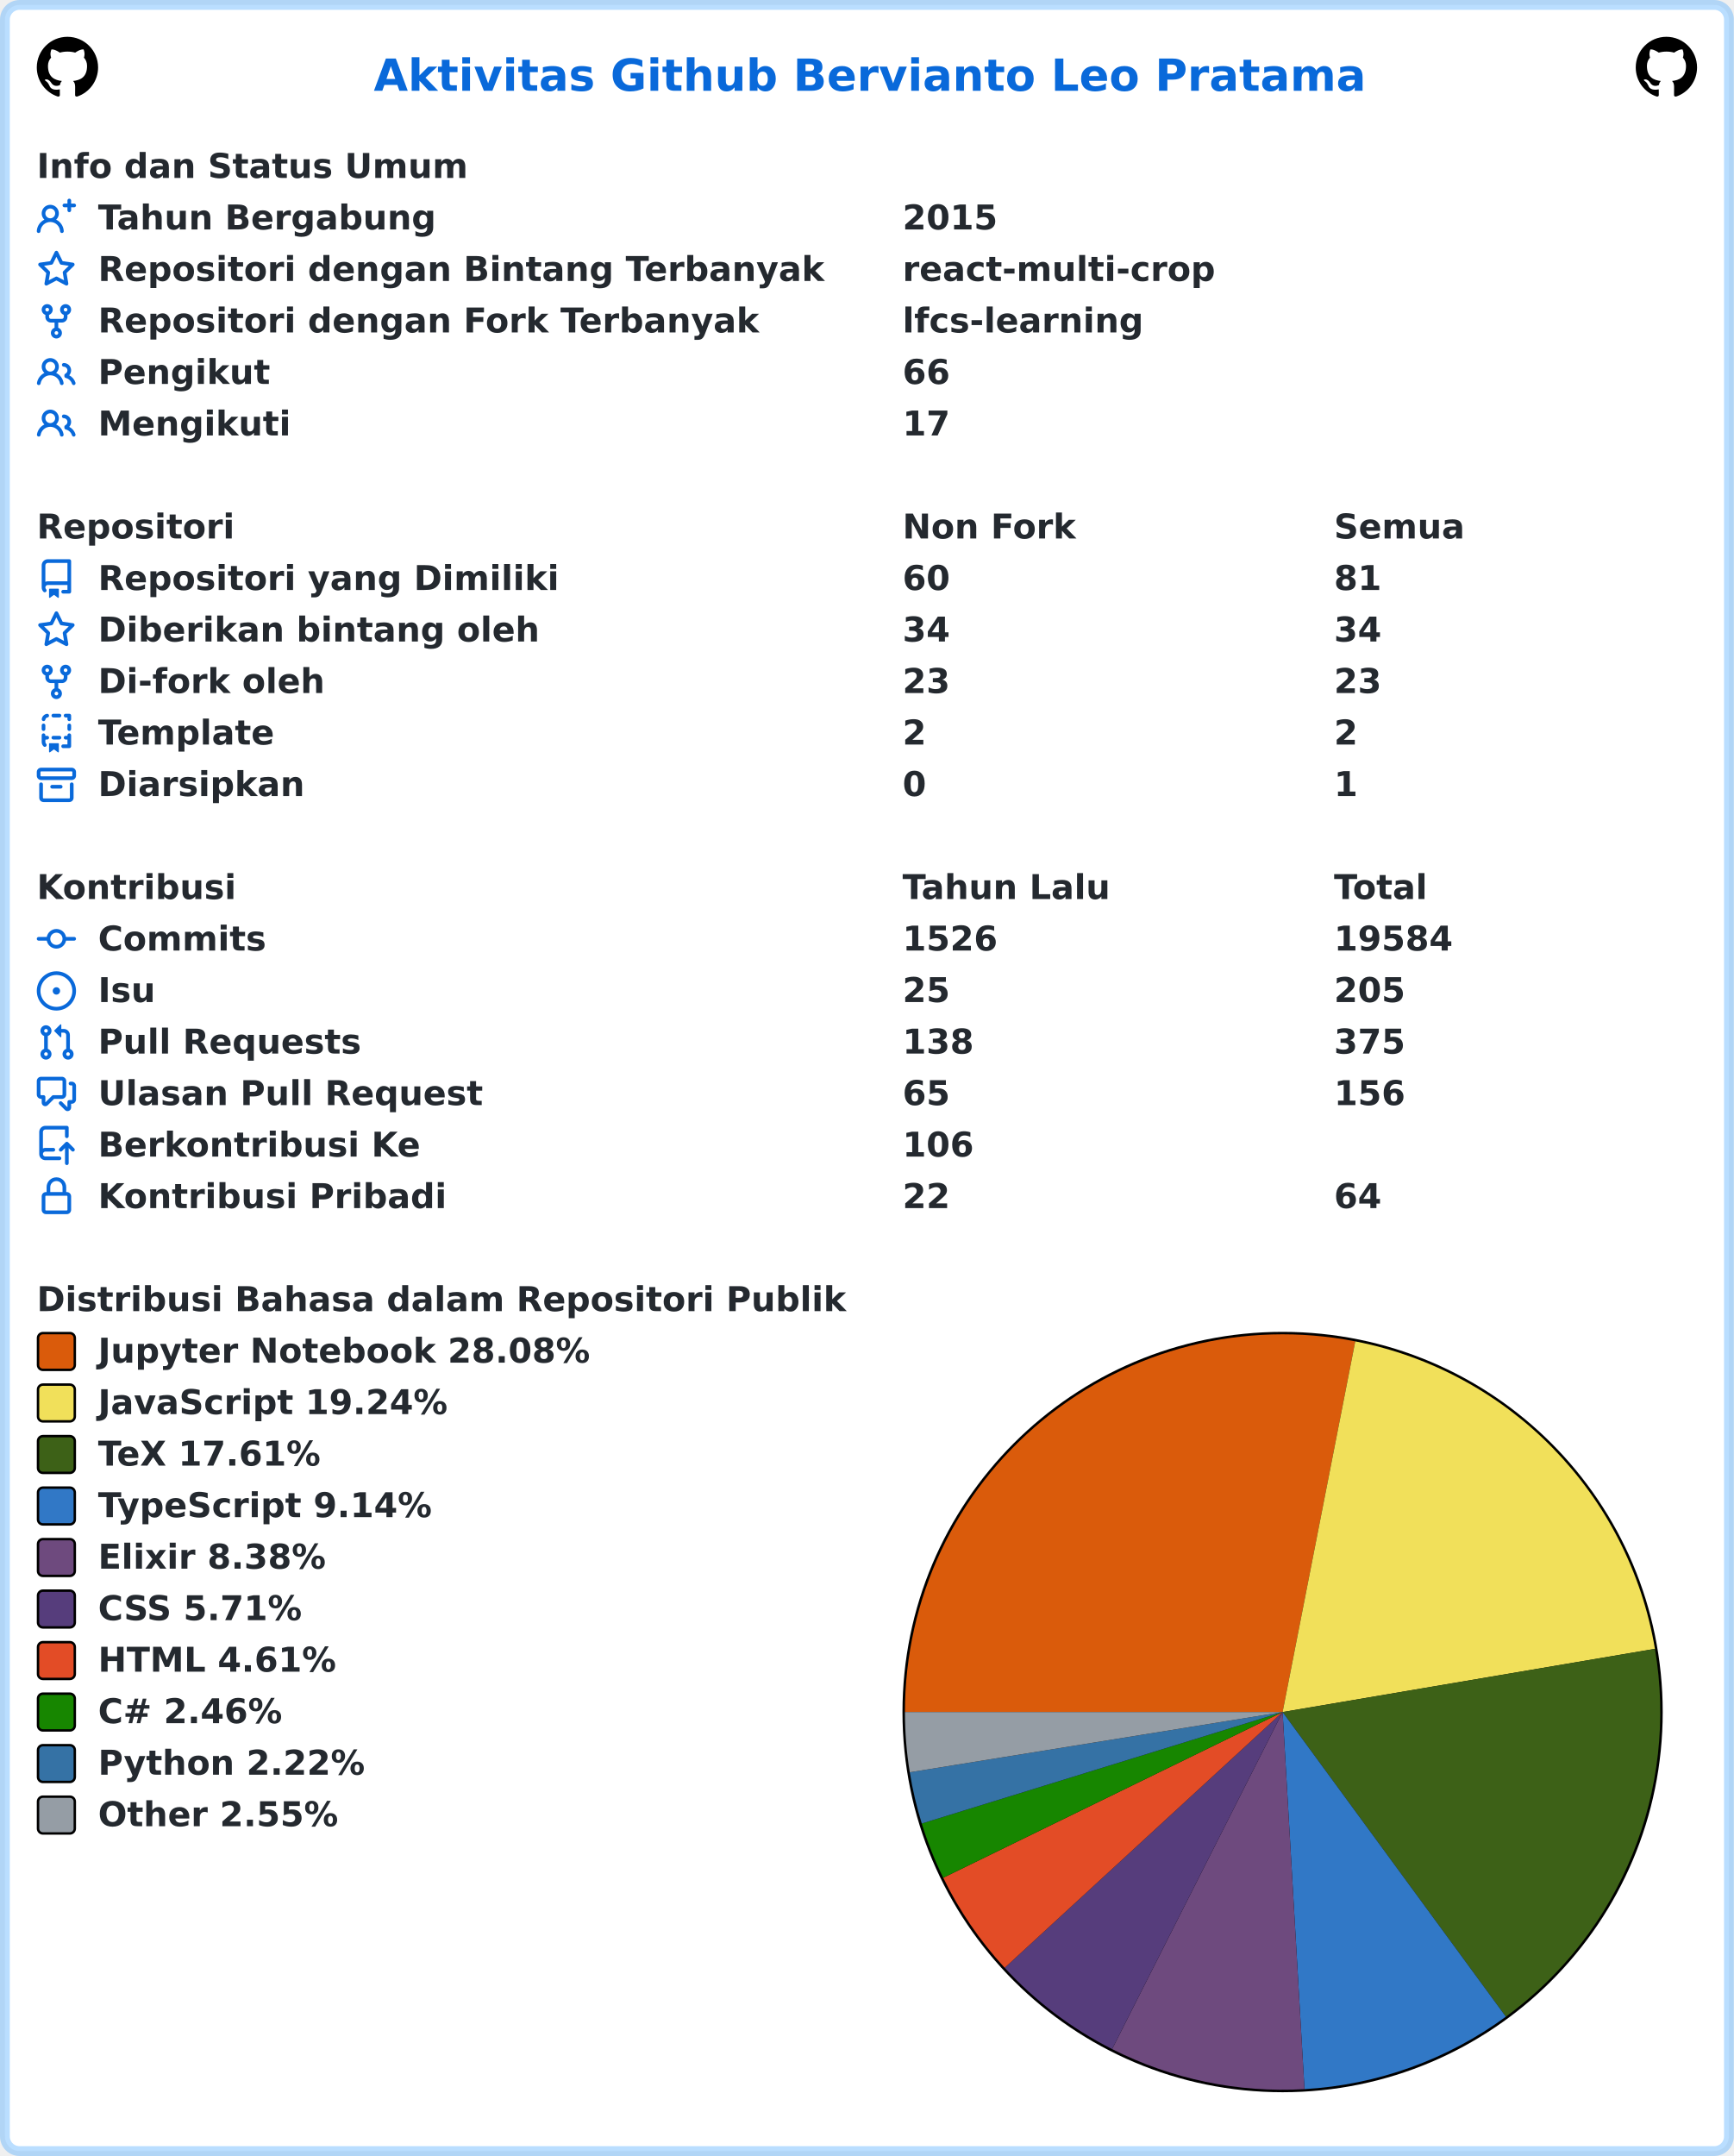
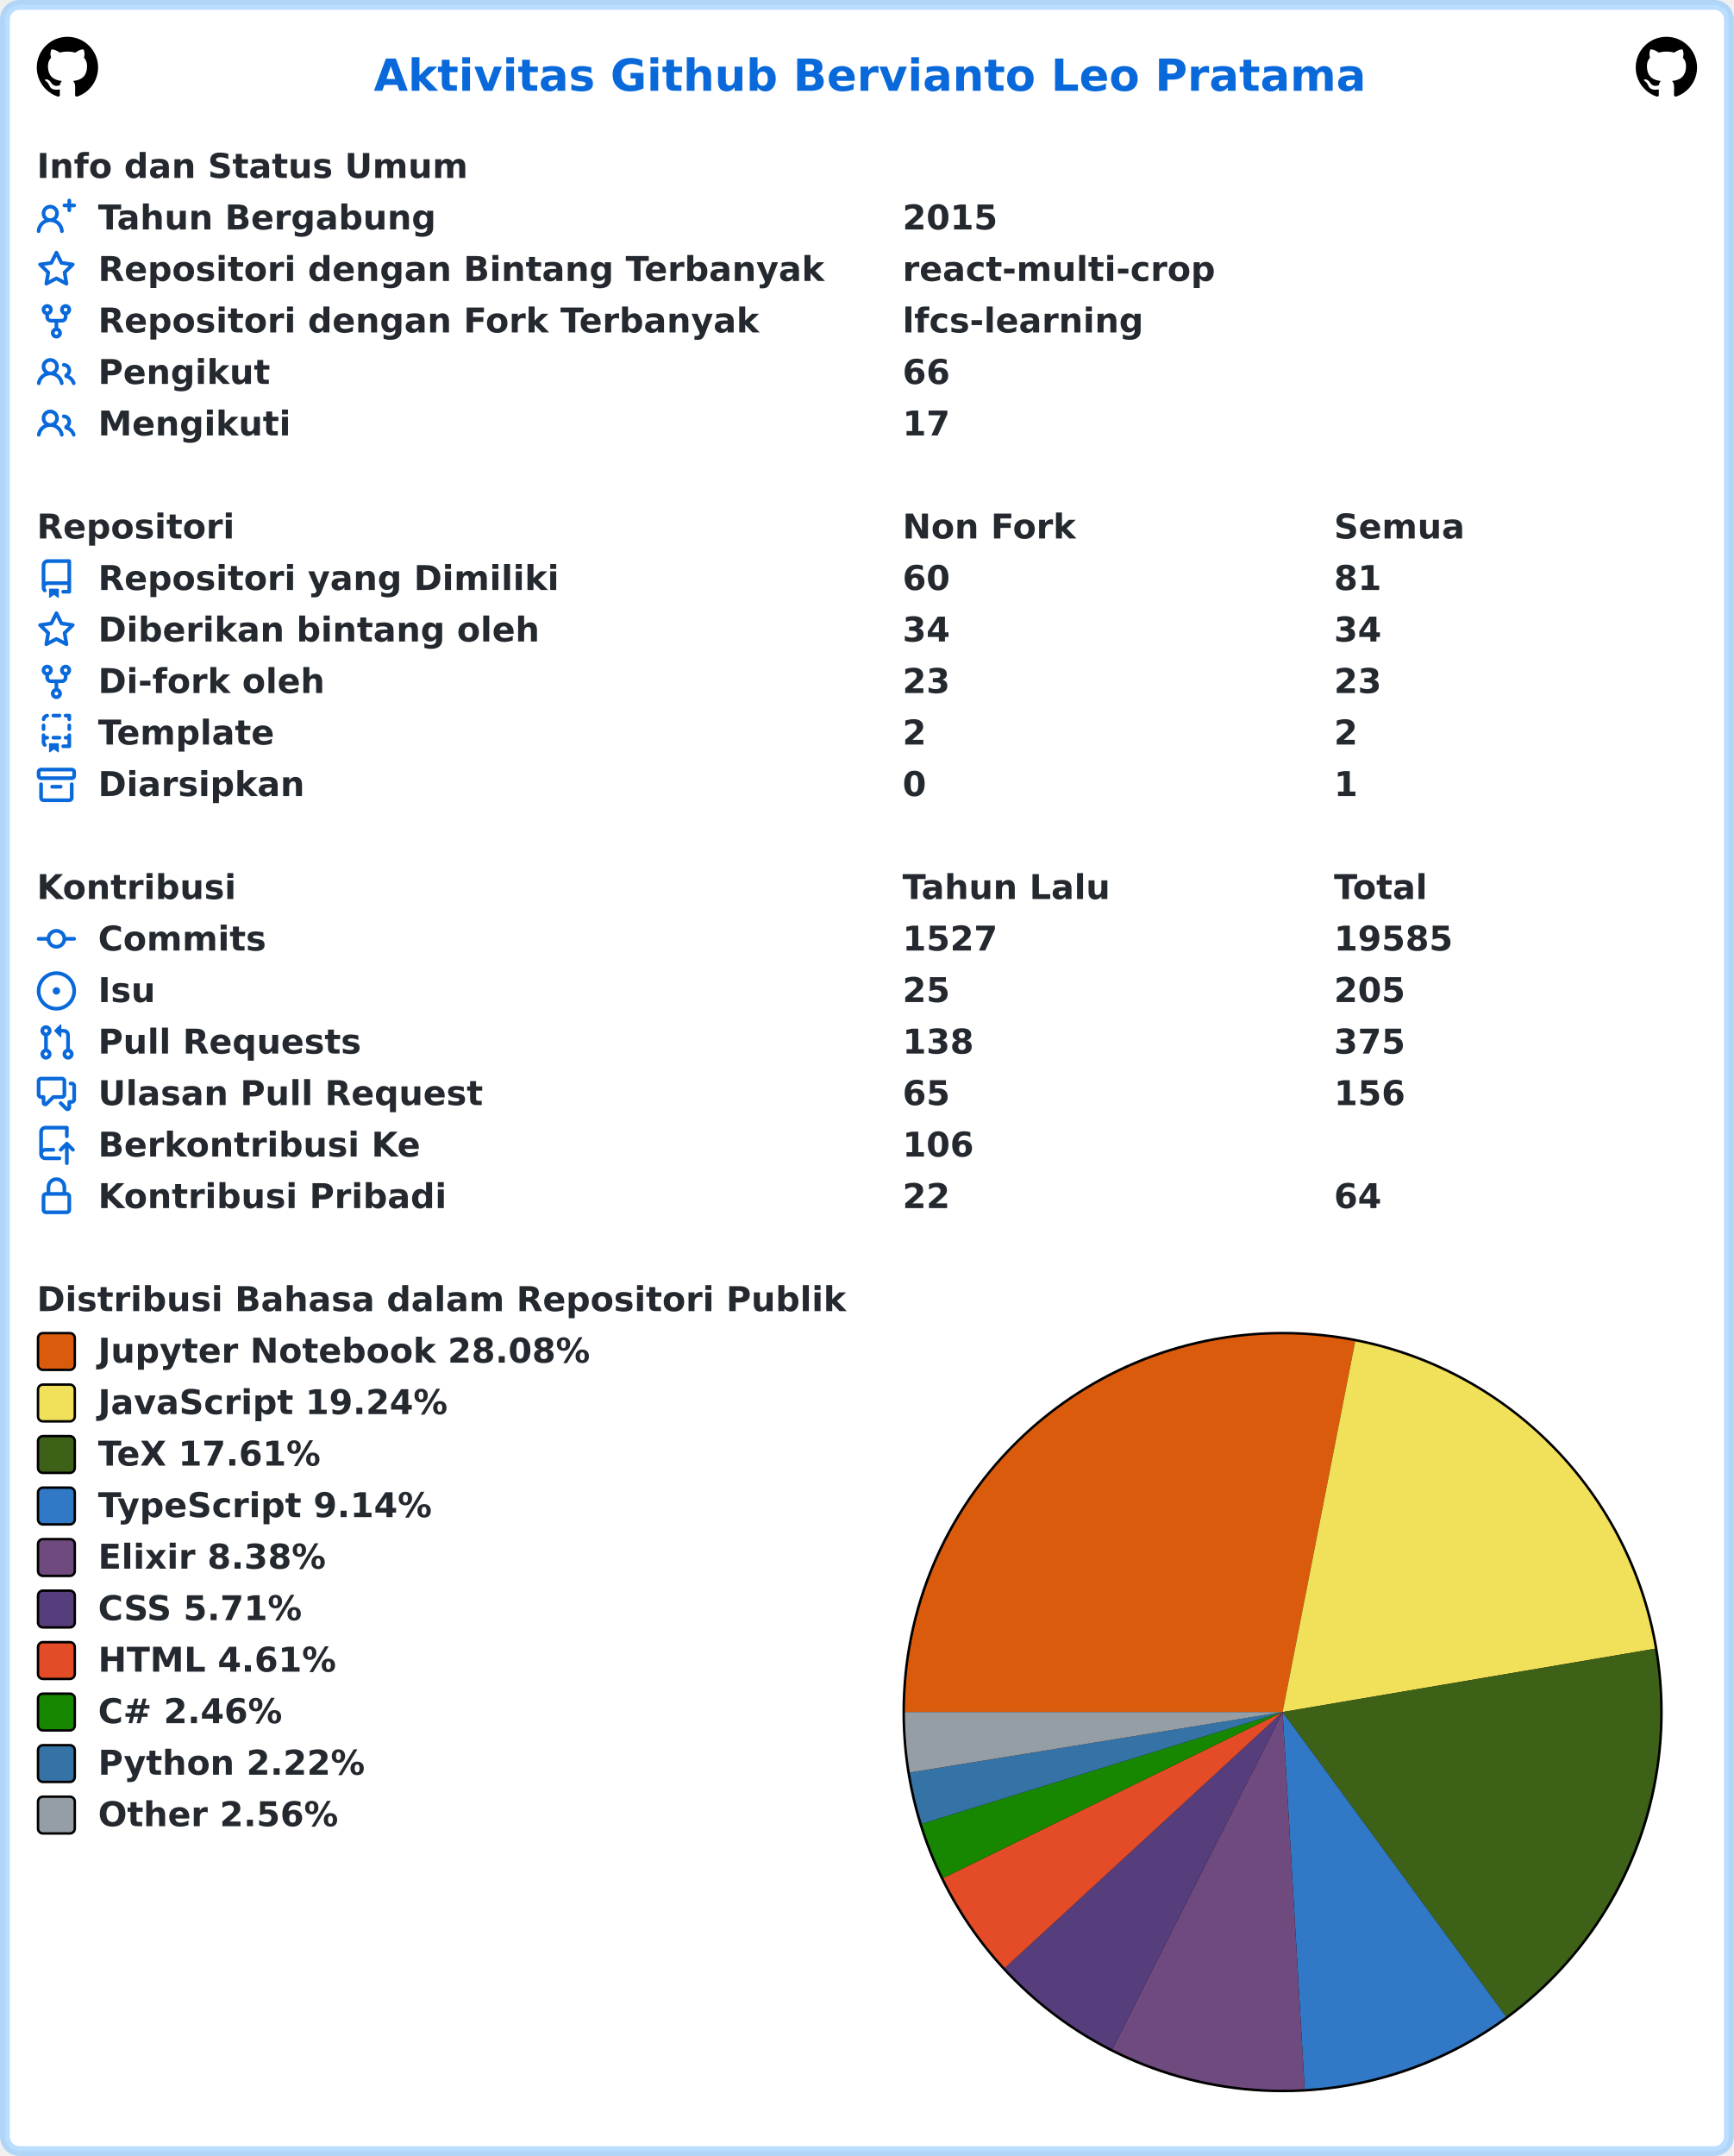
<svg xmlns="http://www.w3.org/2000/svg" width="707" height="879" viewBox="0 0 707 879" lang="id" xml:lang="id">
  <rect x="2" y="2" stroke-width="4" rx="6" width="703" height="875" stroke="rgba(84,174,255,0.4)" fill="#ffffff" />
  <g font-weight="600" font-size="110pt" font-family="Verdana,Geneva,DejaVu Sans,sans-serif" text-rendering="geometricPrecision">
    <text x="1239" y="301" lengthAdjust="spacingAndGlyphs" textLength="3261" transform="scale(0.123)" fill="#0969da">Aktivitas Github Bervianto Leo Pratama</text>
    <svg x="15" y="15" width="25" height="25" viewBox="0 0 16 16">
      <path fill="#000000" fill-rule="evenodd" d="M8 0C3.58 0 0 3.58 0 8c0 3.54 2.29 6.53 5.47 7.59.4.07.55-.17.55-.38 0-.19-.01-.82-.01-1.49-2.01.37-2.53-.49-2.69-.94-.09-.23-.48-.94-.82-1.13-.28-.15-.68-.52-.01-.53.63-.01 1.08.58 1.23.82.72 1.21 1.87.87 2.33.66.07-.52.28-.87.51-1.07-1.78-.2-3.64-.89-3.64-3.95 0-.87.31-1.59.82-2.15-.08-.2-.36-1.02.08-2.12 0 0 .67-.21 2.2.82.64-.18 1.32-.27 2-.27.68 0 1.36.09 2 .27 1.53-1.04 2.2-.82 2.2-.82.44 1.1.16 1.92.08 2.12.51.56.82 1.27.82 2.15 0 3.07-1.87 3.75-3.65 3.95.29.25.54.73.54 1.48 0 1.07-.01 1.93-.01 2.2 0 .21.15.46.55.38A8.013 8.013 0 0016 8c0-4.42-3.58-8-8-8z" />
    </svg>
    <svg x="667" y="15" width="25" height="25" viewBox="0 0 16 16">
      <path fill="#000000" fill-rule="evenodd" d="M8 0C3.58 0 0 3.58 0 8c0 3.54 2.29 6.53 5.47 7.59.4.07.55-.17.55-.38 0-.19-.01-.82-.01-1.49-2.01.37-2.53-.49-2.69-.94-.09-.23-.48-.94-.82-1.13-.28-.15-.68-.52-.01-.53.63-.01 1.08.58 1.23.82.72 1.21 1.87.87 2.33.66.07-.52.28-.87.51-1.07-1.78-.2-3.64-.89-3.64-3.95 0-.87.31-1.59.82-2.15-.08-.2-.36-1.02.08-2.12 0 0 .67-.21 2.2.82.64-.18 1.32-.27 2-.27.68 0 1.36.09 2 .27 1.53-1.04 2.2-.82 2.2-.82.44 1.1.16 1.92.08 2.12.51.56.82 1.27.82 2.15 0 3.07-1.87 3.75-3.65 3.95.29.25.54.73.54 1.48 0 1.07-.01 1.93-.01 2.2 0 .21.15.46.55.38A8.013 8.013 0 0016 8c0-4.42-3.58-8-8-8z" />
    </svg>
    <g transform="translate(0, 60)" fill="#24292f">
      <g transform="translate(15, 0)">
        <g transform="scale(0.095)">
          <text x="0" y="132" textLength="1852" lengthAdjust="spacingAndGlyphs">Info dan Status Umum</text>
        </g>
      </g>
      <g transform="translate(15, 21)">
        <path fill="#0969da" fill-rule="evenodd" d="M13.25 0a.75.75 0 01.75.75V2h1.25a.75.75 0 010 1.5H14v1.25a.75.75 0 01-1.5 0V3.5h-1.25a.75.75 0 010-1.5h1.25V.75a.75.75 0 01.75-.75zM5.5 4a2 2 0 100 4 2 2 0 000-4zm2.4 4.548a3.5 3.5 0 10-4.799 0 5.527 5.527 0 00-3.1 4.66.75.75 0 101.498.085A4.01 4.01 0 015.5 9.5a4.01 4.01 0 014.001 3.793.75.75 0 101.498-.086 5.527 5.527 0 00-3.1-4.659z" />
        <g transform="scale(0.095)">
          <text lengthAdjust="spacingAndGlyphs" textLength="1478" x="263" y="132">Tahun Bergabung</text>
          <text lengthAdjust="spacingAndGlyphs" textLength="420" x="3716" y="132">2015</text>
        </g>
      </g>
      <g transform="translate(15, 42)">
        <path fill="#0969da" fill-rule="evenodd" d="M8 .25a.75.75 0 01.673.418l1.882 3.815 4.21.612a.75.75 0 01.416 1.279l-3.046 2.97.719 4.192a.75.75 0 01-1.088.791L8 12.347l-3.766 1.98a.75.75 0 01-1.088-.79l.72-4.194L.818 6.374a.75.75 0 01.416-1.28l4.21-.611L7.327.668A.75.75 0 018 .25zm0 2.445L6.615 5.5a.75.75 0 01-.564.41l-3.097.45 2.24 2.184a.75.75 0 01.216.664l-.528 3.084 2.769-1.456a.75.75 0 01.698 0l2.77 1.456-.53-3.084a.75.75 0 01.216-.664l2.24-2.183-3.096-.45a.75.75 0 01-.564-.41L8 2.694v.001z" />
        <g transform="scale(0.095)">
          <text lengthAdjust="spacingAndGlyphs" textLength="3126" x="263" y="132">Repositori dengan Bintang Terbanyak</text>
          <text lengthAdjust="spacingAndGlyphs" textLength="1330" x="3716" y="132">react-multi-crop</text>
        </g>
      </g>
      <g transform="translate(15, 63)">
        <path fill="#0969da" fill-rule="evenodd" d="M5 3.25a.75.75 0 11-1.5 0 .75.75 0 011.5 0zm0 2.122a2.25 2.25 0 10-1.5 0v.878A2.25 2.25 0 005.75 8.5h1.5v2.128a2.251 2.251 0 101.5 0V8.5h1.5a2.25 2.25 0 002.25-2.25v-.878a2.25 2.25 0 10-1.5 0v.878a.75.75 0 01-.75.75h-4.5A.75.75 0 015 6.25v-.878zm3.75 7.378a.75.75 0 11-1.5 0 .75.75 0 011.5 0zm3-8.75a.75.75 0 100-1.5.75.75 0 000 1.5z" />
        <g transform="scale(0.095)">
          <text lengthAdjust="spacingAndGlyphs" textLength="2846" x="263" y="132">Repositori dengan Fork Terbanyak</text>
          <text lengthAdjust="spacingAndGlyphs" textLength="1018" x="3716" y="132">lfcs-learning</text>
        </g>
      </g>
      <g transform="translate(15, 84)">
        <path fill="#0969da" fill-rule="evenodd" d="M5.5 3.5a2 2 0 100 4 2 2 0 000-4zM2 5.5a3.5 3.5 0 115.898 2.549 5.507 5.507 0 013.034 4.084.75.75 0 11-1.482.235 4.001 4.001 0 00-7.9 0 .75.75 0 01-1.482-.236A5.507 5.507 0 013.102 8.05 3.49 3.49 0 012 5.5zM11 4a.75.75 0 100 1.5 1.5 1.5 0 01.666 2.844.75.75 0 00-.416.672v.352a.75.75 0 00.574.73c1.2.289 2.162 1.2 2.522 2.372a.75.75 0 101.434-.44 5.01 5.01 0 00-2.56-3.012A3 3 0 0011 4z" />
        <g transform="scale(0.095)">
          <text lengthAdjust="spacingAndGlyphs" textLength="723" x="263" y="132">Pengikut</text>
          <text lengthAdjust="spacingAndGlyphs" textLength="210" x="3716" y="132">66</text>
        </g>
      </g>
      <g transform="translate(15, 105)">
        <path fill="#0969da" fill-rule="evenodd" d="M5.5 3.5a2 2 0 100 4 2 2 0 000-4zM2 5.5a3.5 3.5 0 115.898 2.549 5.507 5.507 0 013.034 4.084.75.75 0 11-1.482.235 4.001 4.001 0 00-7.9 0 .75.75 0 01-1.482-.236A5.507 5.507 0 013.102 8.05 3.49 3.49 0 012 5.5zM11 4a.75.75 0 100 1.5 1.5 1.5 0 01.666 2.844.75.75 0 00-.416.672v.352a.75.75 0 00.574.73c1.2.289 2.162 1.2 2.522 2.372a.75.75 0 101.434-.44 5.01 5.01 0 00-2.56-3.012A3 3 0 0011 4z" />
        <g transform="scale(0.095)">
          <text lengthAdjust="spacingAndGlyphs" textLength="813" x="263" y="132">Mengikuti</text>
          <text lengthAdjust="spacingAndGlyphs" textLength="210" x="3716" y="132">17</text>
        </g>
      </g>
    </g>
    <g transform="translate(0, 207)" fill="#24292f">
      <g transform="translate(15, 0)">
        <g transform="scale(0.095)">
          <text x="0" y="132" textLength="832" lengthAdjust="spacingAndGlyphs">Repositori</text>
          <text x="3716" y="132" textLength="740" lengthAdjust="spacingAndGlyphs">Non Fork</text>
          <text x="5568" y="132" textLength="573" lengthAdjust="spacingAndGlyphs">Semua</text>
        </g>
      </g>
      <g transform="translate(15, 21)">
        <path fill="#0969da" fill-rule="evenodd" d="M2 2.5A2.5 2.5 0 014.5 0h8.75a.75.75 0 01.75.75v12.5a.75.75 0 01-.75.75h-2.5a.75.75 0 110-1.5h1.75v-2h-8a1 1 0 00-.714 1.7.75.75 0 01-1.072 1.05A2.495 2.495 0 012 11.5v-9zm10.5-1V9h-8c-.356 0-.694.074-1 .208V2.5a1 1 0 011-1h8zM5 12.25v3.25a.25.25 0 00.4.2l1.45-1.087a.25.25 0 01.3 0L8.6 15.7a.25.25 0 00.4-.2v-3.25a.25.25 0 00-.25-.25h-3.5a.25.25 0 00-.25.25z" />
        <g transform="scale(0.095)">
          <text lengthAdjust="spacingAndGlyphs" textLength="1962" x="263" y="132">Repositori yang Dimiliki</text>
          <text lengthAdjust="spacingAndGlyphs" textLength="210" x="3716" y="132">60</text>
          <text lengthAdjust="spacingAndGlyphs" textLength="210" x="5568" y="132">81</text>
        </g>
      </g>
      <g transform="translate(15, 42)">
        <path fill="#0969da" fill-rule="evenodd" d="M8 .25a.75.75 0 01.673.418l1.882 3.815 4.21.612a.75.75 0 01.416 1.279l-3.046 2.97.719 4.192a.75.75 0 01-1.088.791L8 12.347l-3.766 1.98a.75.75 0 01-1.088-.79l.72-4.194L.818 6.374a.75.75 0 01.416-1.28l4.21-.611L7.327.668A.75.75 0 018 .25zm0 2.445L6.615 5.5a.75.75 0 01-.564.41l-3.097.45 2.24 2.184a.75.75 0 01.216.664l-.528 3.084 2.769-1.456a.75.75 0 01.698 0l2.77 1.456-.53-3.084a.75.75 0 01.216-.664l2.24-2.183-3.096-.45a.75.75 0 01-.564-.41L8 2.694v.001z" />
        <g transform="scale(0.095)">
          <text lengthAdjust="spacingAndGlyphs" textLength="1887" x="263" y="132">Diberikan bintang oleh</text>
          <text lengthAdjust="spacingAndGlyphs" textLength="210" x="3716" y="132">34</text>
          <text lengthAdjust="spacingAndGlyphs" textLength="210" x="5568" y="132">34</text>
        </g>
      </g>
      <g transform="translate(15, 63)">
        <path fill="#0969da" fill-rule="evenodd" d="M5 3.25a.75.75 0 11-1.5 0 .75.75 0 011.5 0zm0 2.122a2.25 2.25 0 10-1.5 0v.878A2.25 2.25 0 005.75 8.5h1.5v2.128a2.251 2.251 0 101.5 0V8.5h1.5a2.25 2.25 0 002.25-2.25v-.878a2.25 2.25 0 10-1.5 0v.878a.75.75 0 01-.75.75h-4.5A.75.75 0 015 6.25v-.878zm3.75 7.378a.75.75 0 11-1.5 0 .75.75 0 011.5 0zm3-8.75a.75.75 0 100-1.5.75.75 0 000 1.5z" />
        <g transform="scale(0.095)">
          <text lengthAdjust="spacingAndGlyphs" textLength="963" x="263" y="132">Di-fork oleh</text>
          <text lengthAdjust="spacingAndGlyphs" textLength="210" x="3716" y="132">23</text>
          <text lengthAdjust="spacingAndGlyphs" textLength="210" x="5568" y="132">23</text>
        </g>
      </g>
      <g transform="translate(15, 84)">
        <path fill="#0969da" fill-rule="evenodd" d="M6 .75A.75.75 0 016.75 0h2.5a.75.75 0 010 1.5h-2.5A.75.75 0 016 .75zm5 0a.75.75 0 01.75-.75h1.5a.75.75 0 01.75.75v1.5a.75.75 0 01-1.5 0V1.5h-.75A.75.75 0 0111 .75zM4.992.662a.75.75 0 01-.636.848c-.436.063-.783.41-.846.846a.75.75 0 01-1.485-.212A2.501 2.501 0 014.144.025a.75.75 0 01.848.637zM2.75 4a.75.75 0 01.75.75v1.5a.75.75 0 01-1.5 0v-1.5A.75.75 0 012.75 4zm10.5 0a.75.75 0 01.75.75v1.5a.75.75 0 01-1.5 0v-1.5a.75.75 0 01.75-.75zM2.75 8a.75.75 0 01.75.75v.268A1.72 1.72 0 013.75 9h.5a.75.75 0 010 1.5h-.5a.25.25 0 00-.25.25v.75c0 .28.114.532.3.714a.75.75 0 01-1.05 1.072A2.495 2.495 0 012 11.5V8.75A.75.75 0 012.75 8zm10.5 0a.75.75 0 01.75.75v4.5a.75.75 0 01-.75.75h-2.5a.75.75 0 010-1.5h1.75v-2h-.75a.75.75 0 010-1.5h.75v-.25a.75.75 0 01.75-.75zM6 9.75A.75.75 0 016.75 9h2.5a.75.75 0 010 1.5h-2.5A.75.75 0 016 9.75zm-1 2.5v3.25a.25.25 0 00.4.2l1.45-1.087a.25.25 0 01.3 0L8.6 15.7a.25.25 0 00.4-.2v-3.25a.25.25 0 00-.25-.25h-3.5a.25.25 0 00-.25.25z" />
        <g transform="scale(0.095)">
          <text lengthAdjust="spacingAndGlyphs" textLength="783" x="263" y="132">Template</text>
          <text lengthAdjust="spacingAndGlyphs" textLength="105" x="3716" y="132">2</text>
          <text lengthAdjust="spacingAndGlyphs" textLength="105" x="5568" y="132">2</text>
        </g>
      </g>
      <g transform="translate(15, 105)">
        <path fill="#0969da" fill-rule="evenodd" d="M1.75 2.5a.25.25 0 00-.25.25v1.5c0 .138.112.25.25.25h12.5a.25.25 0 00.25-.25v-1.5a.25.25 0 00-.25-.25H1.75zM0 2.75C0 1.784.784 1 1.75 1h12.5c.966 0 1.75.784 1.75 1.75v1.5A1.75 1.75 0 0114.25 6H1.75A1.75 1.75 0 010 4.25v-1.5zM1.75 7a.75.75 0 01.75.75v5.5c0 .138.112.25.25.25h10.5a.25.25 0 00.25-.25v-5.5a.75.75 0 111.5 0v5.5A1.75 1.75 0 0113.25 15H2.75A1.75 1.75 0 011 13.25v-5.5A.75.75 0 011.75 7zm4.5 1a.75.75 0 000 1.5h3.5a.75.75 0 100-1.5h-3.5z" />
        <g transform="scale(0.095)">
          <text lengthAdjust="spacingAndGlyphs" textLength="880" x="263" y="132">Diarsipkan</text>
          <text lengthAdjust="spacingAndGlyphs" textLength="105" x="3716" y="132">0</text>
          <text lengthAdjust="spacingAndGlyphs" textLength="105" x="5568" y="132">1</text>
        </g>
      </g>
    </g>
    <g transform="translate(0, 354)" fill="#24292f">
      <g transform="translate(15, 0)">
        <g transform="scale(0.095)">
          <text x="0" y="132" textLength="834" lengthAdjust="spacingAndGlyphs">Kontribusi</text>
          <text x="3716" y="132" textLength="914" lengthAdjust="spacingAndGlyphs">Tahun Lalu</text>
          <text x="5568" y="132" textLength="414" lengthAdjust="spacingAndGlyphs">Total</text>
        </g>
      </g>
      <g transform="translate(15, 21)">
        <path fill="#0969da" fill-rule="evenodd" d="M10.5 7.75a2.5 2.5 0 11-5 0 2.5 2.5 0 015 0zm1.43.75a4.002 4.002 0 01-7.86 0H.75a.75.75 0 110-1.5h3.32a4.001 4.001 0 017.86 0h3.32a.75.75 0 110 1.5h-3.32z" />
        <g transform="scale(0.095)">
          <text lengthAdjust="spacingAndGlyphs" textLength="734" x="263" y="132">Commits</text>
-           <text lengthAdjust="spacingAndGlyphs" textLength="420" x="3716" y="132">1526</text>
-           <text lengthAdjust="spacingAndGlyphs" textLength="525" x="5568" y="132">19584</text>
+           <text lengthAdjust="spacingAndGlyphs" textLength="420" x="3716" y="132">1527</text>
+           <text lengthAdjust="spacingAndGlyphs" textLength="525" x="5568" y="132">19585</text>
        </g>
      </g>
      <g transform="translate(15, 42)">
        <path fill="#0969da" d="M8 9.5a1.5 1.5 0 100-3 1.5 1.5 0 000 3z" />
        <path fill="#0969da" fill-rule="evenodd" d="M8 0a8 8 0 100 16A8 8 0 008 0zM1.5 8a6.5 6.5 0 1113 0 6.5 6.5 0 01-13 0z" />
        <g transform="scale(0.095)">
          <text lengthAdjust="spacingAndGlyphs" textLength="238" x="263" y="132">Isu</text>
          <text lengthAdjust="spacingAndGlyphs" textLength="210" x="3716" y="132">25</text>
          <text lengthAdjust="spacingAndGlyphs" textLength="315" x="5568" y="132">205</text>
        </g>
      </g>
      <g transform="translate(15, 63)">
        <path fill="#0969da" fill-rule="evenodd" d="M7.177 3.073L9.573.677A.25.25 0 0110 .854v4.792a.25.25 0 01-.427.177L7.177 3.427a.25.25 0 010-.354zM3.75 2.5a.75.75 0 100 1.5.75.75 0 000-1.5zm-2.25.75a2.25 2.25 0 113 2.122v5.256a2.251 2.251 0 11-1.5 0V5.372A2.25 2.25 0 011.5 3.25zM11 2.5h-1V4h1a1 1 0 011 1v5.628a2.251 2.251 0 101.5 0V5A2.5 2.5 0 0011 2.5zm1 10.25a.75.75 0 111.5 0 .75.75 0 01-1.5 0zM3.75 12a.75.75 0 100 1.5.75.75 0 000-1.5z" />
        <g transform="scale(0.095)">
          <text lengthAdjust="spacingAndGlyphs" textLength="1113" x="263" y="132">Pull Requests</text>
          <text lengthAdjust="spacingAndGlyphs" textLength="315" x="3716" y="132">138</text>
          <text lengthAdjust="spacingAndGlyphs" textLength="315" x="5568" y="132">375</text>
        </g>
      </g>
      <g transform="translate(15, 84)">
        <path fill="#0969da" fill-rule="evenodd" d="M1.5 2.75a.25.25 0 01.25-.25h8.5a.25.25 0 01.25.25v5.5a.25.25 0 01-.25.25h-3.5a.75.75 0 00-.53.22L3.5 11.44V9.25a.75.75 0 00-.75-.75h-1a.25.25 0 01-.25-.25v-5.5zM1.75 1A1.75 1.75 0 000 2.75v5.5C0 9.216.784 10 1.75 10H2v1.543a1.457 1.457 0 002.487 1.03L7.061 10h3.189A1.75 1.75 0 0012 8.25v-5.5A1.75 1.75 0 0010.25 1h-8.5zM14.5 4.75a.25.25 0 00-.25-.25h-.5a.75.75 0 110-1.5h.5c.966 0 1.75.784 1.75 1.75v5.5A1.75 1.75 0 0114.25 12H14v1.543a1.457 1.457 0 01-2.487 1.03L9.22 12.28a.75.75 0 111.06-1.06l2.22 2.22v-2.19a.75.75 0 01.75-.75h1a.25.25 0 00.25-.25v-5.5z" />
        <g transform="scale(0.095)">
          <text lengthAdjust="spacingAndGlyphs" textLength="1640" x="263" y="132">Ulasan Pull Request</text>
          <text lengthAdjust="spacingAndGlyphs" textLength="210" x="3716" y="132">65</text>
          <text lengthAdjust="spacingAndGlyphs" textLength="315" x="5568" y="132">156</text>
        </g>
      </g>
      <g transform="translate(15, 105)">
        <path fill="#0969da" fill-rule="evenodd" d="M1 2.5A2.5 2.5 0 013.5 0h8.75a.75.75 0 01.75.75v3.5a.75.75 0 01-1.5 0V1.5h-8a1 1 0 00-1 1v6.708A2.492 2.492 0 013.5 9h3.25a.75.75 0 010 1.5H3.5a1 1 0 100 2h5.75a.75.75 0 010 1.5H3.5A2.5 2.5 0 011 11.5v-9zm13.23 7.79a.75.75 0 001.06-1.06l-2.505-2.505a.75.75 0 00-1.06 0L9.22 9.229a.75.75 0 001.06 1.061l1.225-1.224v6.184a.75.75 0 001.5 0V9.066l1.224 1.224z" />
        <g transform="scale(0.095)">
          <text lengthAdjust="spacingAndGlyphs" textLength="1366" x="263" y="132">Berkontribusi Ke</text>
          <text lengthAdjust="spacingAndGlyphs" textLength="315" x="3716" y="132">106</text>
        </g>
      </g>
      <g transform="translate(15, 126)">
        <path fill="#0969da" fill-rule="evenodd" d="M4 4v2h-.25A1.75 1.75 0 002 7.75v5.5c0 .966.784 1.75 1.75 1.75h8.5A1.75 1.75 0 0014 13.25v-5.5A1.75 1.75 0 0012.25 6H12V4a4 4 0 10-8 0zm6.5 2V4a2.5 2.5 0 00-5 0v2h5zM12 7.5h.25a.25.25 0 01.25.25v5.5a.25.25 0 01-.25.25h-8.5a.25.25 0 01-.25-.25v-5.5a.25.25 0 01.25-.25H12z" />
        <g transform="scale(0.095)">
          <text lengthAdjust="spacingAndGlyphs" textLength="1456" x="263" y="132">Kontribusi Pribadi</text>
          <text lengthAdjust="spacingAndGlyphs" textLength="210" x="3716" y="132">22</text>
          <text lengthAdjust="spacingAndGlyphs" textLength="210" x="5568" y="132">64</text>
        </g>
      </g>
    </g>
    <g transform="translate(0, 522)" fill="#24292f">
      <g transform="translate(15, 0)">
        <g transform="scale(0.095)">
          <text x="0" y="132" textLength="3438" lengthAdjust="spacingAndGlyphs">Distribusi Bahasa dalam Repositori Publik</text>
        </g>
      </g>
      <g transform="translate(368, 21)">
        <circle cx="155" cy="155" r="155" fill="#000000" />
      </g>
      <g transform="translate(369, 22)">
-         <path fill-rule="evenodd" fill="#DA5B0B" d="M 0.0,154 A 154 154 0 0 1 183.625 2.876 L 154,154 Z" />
-         <path fill-rule="evenodd" fill="#f1e05a" d="M 183.625,2.876 A 154 154 0 0 1 305.829 128.232 L 154,154 Z" />
-         <path fill-rule="evenodd" fill="#3D6117" d="M 305.829,128.232 A 154 154 0 0 1 245.046 278.204 L 154,154 Z" />
-         <path fill-rule="evenodd" fill="#3178c6" d="M 245.046,278.204 A 154 154 0 0 1 162.926 307.741 L 154,154 Z" />
-         <path fill-rule="evenodd" fill="#6e4a7e" d="M 162.926,307.741 A 154 154 0 0 1 84.479 291.415 L 154,154 Z" />
-         <path fill-rule="evenodd" fill="#563d7c" d="M 84.479,291.415 A 154 154 0 0 1 40.67 258.271 L 154,154 Z" />
-         <path fill-rule="evenodd" fill="#e34c26" d="M 40.67,258.271 A 154 154 0 0 1 15.611 221.561 L 154,154 Z" />
-         <path fill-rule="evenodd" fill="#178600" d="M 15.611,221.561 A 154 154 0 0 1 6.86 199.452 L 154,154 Z" />
-         <path fill-rule="evenodd" fill="#3572A5" d="M 6.86,199.452 A 154 154 0 0 1 1.971 178.559 L 154,154 Z" />
-         <path fill-rule="evenodd" fill="#959da5" d="M 1.971,178.559 A 154 154 0 0 1 0.0 154 L 154,154 Z" />
+         <path fill-rule="evenodd" fill="#DA5B0B" d="M 0.0,154 A 154 154 0 0 1 183.596 2.871 L 154,154 Z" />
+         <path fill-rule="evenodd" fill="#f1e05a" d="M 183.596,2.871 A 154 154 0 0 1 305.821 128.183 L 154,154 Z" />
+         <path fill-rule="evenodd" fill="#3D6117" d="M 305.821,128.183 A 154 154 0 0 1 245.101 278.163 L 154,154 Z" />
+         <path fill-rule="evenodd" fill="#3178c6" d="M 245.101,278.163 A 154 154 0 0 1 163.004 307.737 L 154,154 Z" />
+         <path fill-rule="evenodd" fill="#6e4a7e" d="M 163.004,307.737 A 154 154 0 0 1 84.557 291.454 L 154,154 Z" />
+         <path fill-rule="evenodd" fill="#563d7c" d="M 84.557,291.454 A 154 154 0 0 1 40.733 258.339 L 154,154 Z" />
+         <path fill-rule="evenodd" fill="#e34c26" d="M 40.733,258.339 A 154 154 0 0 1 15.654 221.649 L 154,154 Z" />
+         <path fill-rule="evenodd" fill="#178600" d="M 15.654,221.649 A 154 154 0 0 1 6.89 199.548 L 154,154 Z" />
+         <path fill-rule="evenodd" fill="#3572A5" d="M 6.89,199.548 A 154 154 0 0 1 1.987 178.66 L 154,154 Z" />
+         <path fill-rule="evenodd" fill="#959da5" d="M 1.987,178.66 A 154 154 0 0 1 0.0 154 L 154,154 Z" />
      </g>
      <g transform="translate(15, 21)">
        <rect x="0.5" y="0.5" rx="2" width="15" height="15" fill="#DA5B0B" stroke-width="1" stroke="#000000" />
        <text transform="scale(0.095)" x="263" y="132" textLength="2126" lengthAdjust="spacingAndGlyphs">Jupyter Notebook 28.08%</text>
      </g>
      <g transform="translate(15, 42)">
        <rect x="0.5" y="0.5" rx="2" width="15" height="15" fill="#f1e05a" stroke-width="1" stroke="#000000" />
        <text transform="scale(0.095)" x="263" y="132" textLength="1516" lengthAdjust="spacingAndGlyphs">JavaScript 19.24%</text>
      </g>
      <g transform="translate(15, 63)">
        <rect x="0.5" y="0.5" rx="2" width="15" height="15" fill="#3D6117" stroke-width="1" stroke="#000000" />
        <text transform="scale(0.095)" x="263" y="132" textLength="999" lengthAdjust="spacingAndGlyphs">TeX 17.61%</text>
      </g>
      <g transform="translate(15, 84)">
        <rect x="0.5" y="0.5" rx="2" width="15" height="15" fill="#3178c6" stroke-width="1" stroke="#000000" />
        <text transform="scale(0.095)" x="263" y="132" textLength="1462" lengthAdjust="spacingAndGlyphs">TypeScript 9.14%</text>
      </g>
      <g transform="translate(15, 105)">
        <rect x="0.5" y="0.5" rx="2" width="15" height="15" fill="#6e4a7e" stroke-width="1" stroke="#000000" />
        <text transform="scale(0.095)" x="263" y="132" textLength="987" lengthAdjust="spacingAndGlyphs">Elixir 8.38%</text>
      </g>
      <g transform="translate(15, 126)">
        <rect x="0.5" y="0.5" rx="2" width="15" height="15" fill="#563d7c" stroke-width="1" stroke="#000000" />
        <text transform="scale(0.095)" x="263" y="132" textLength="903" lengthAdjust="spacingAndGlyphs">CSS 5.71%</text>
      </g>
      <g transform="translate(15, 147)">
        <rect x="0.5" y="0.5" rx="2" width="15" height="15" fill="#e34c26" stroke-width="1" stroke="#000000" />
        <text transform="scale(0.095)" x="263" y="132" textLength="1036" lengthAdjust="spacingAndGlyphs">HTML 4.61%</text>
      </g>
      <g transform="translate(15, 168)">
        <rect x="0.5" y="0.5" rx="2" width="15" height="15" fill="#178600" stroke-width="1" stroke="#000000" />
        <text transform="scale(0.095)" x="263" y="132" textLength="831" lengthAdjust="spacingAndGlyphs">C# 2.46%</text>
      </g>
      <g transform="translate(15, 189)">
        <rect x="0.5" y="0.5" rx="2" width="15" height="15" fill="#3572A5" stroke-width="1" stroke="#000000" />
        <text transform="scale(0.095)" x="263" y="132" textLength="1149" lengthAdjust="spacingAndGlyphs">Python 2.22%</text>
      </g>
      <g transform="translate(15, 210)">
        <rect x="0.5" y="0.5" rx="2" width="15" height="15" fill="#959da5" stroke-width="1" stroke="#000000" />
-         <text transform="scale(0.095)" x="263" y="132" textLength="1047" lengthAdjust="spacingAndGlyphs">Other 2.55%</text>
+         <text transform="scale(0.095)" x="263" y="132" textLength="1047" lengthAdjust="spacingAndGlyphs">Other 2.56%</text>
      </g>
    </g>
  </g>
</svg>
